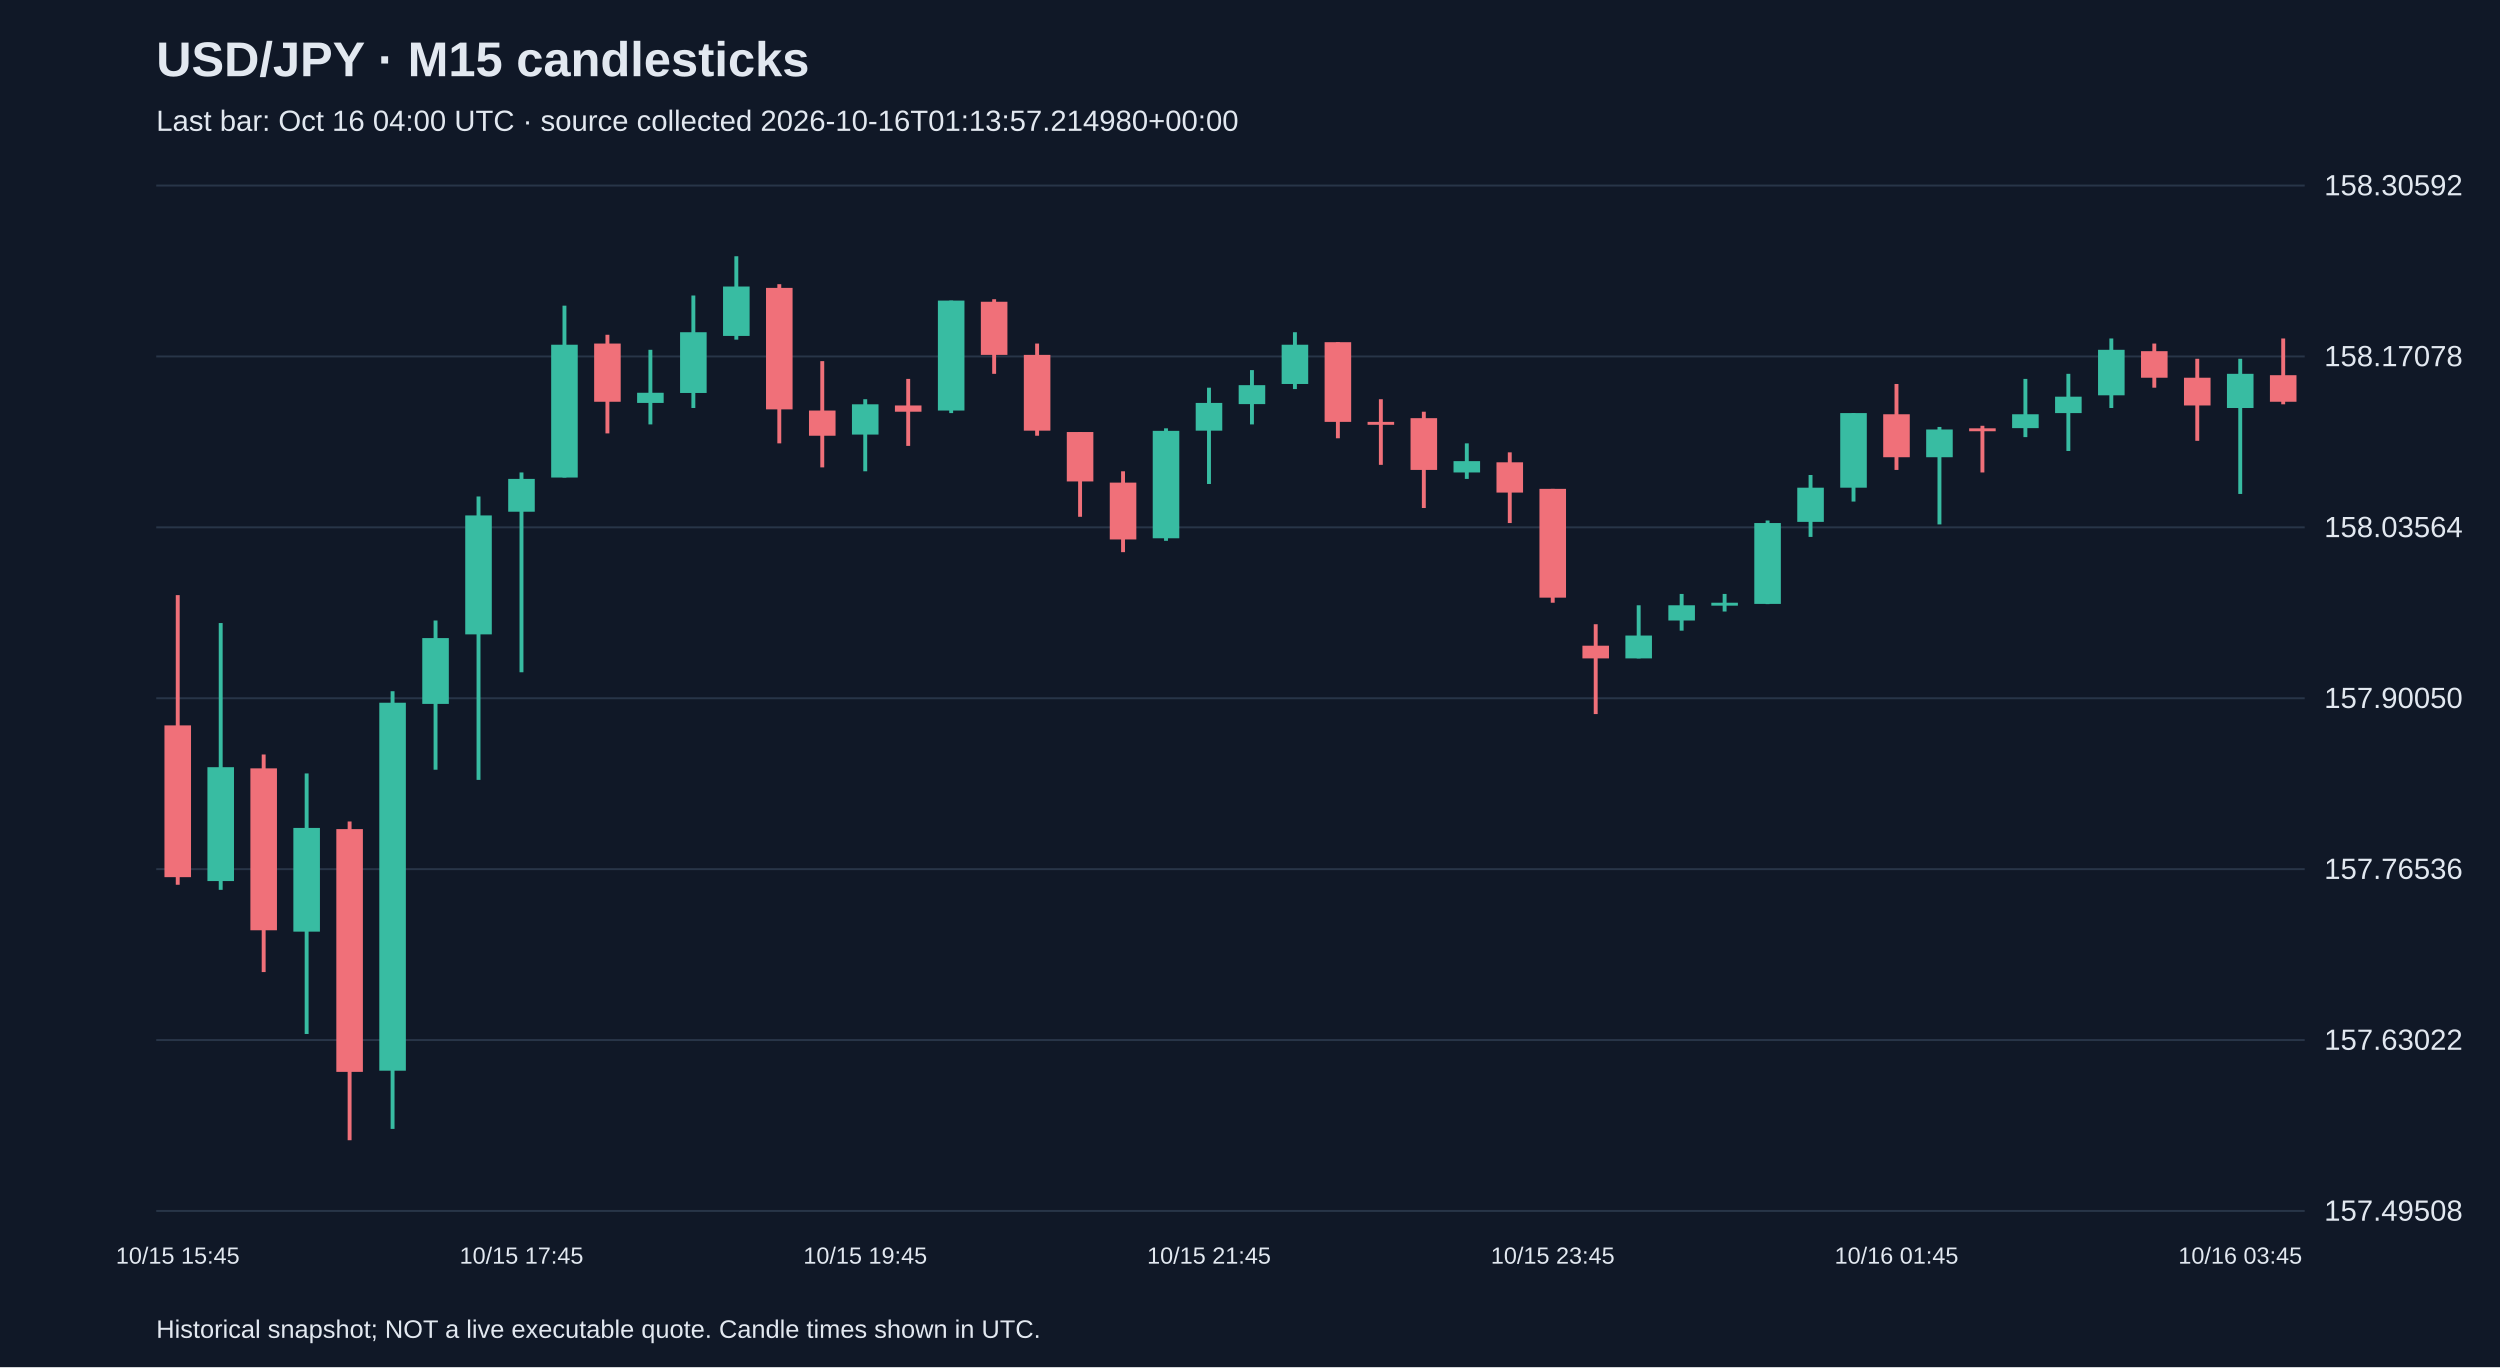
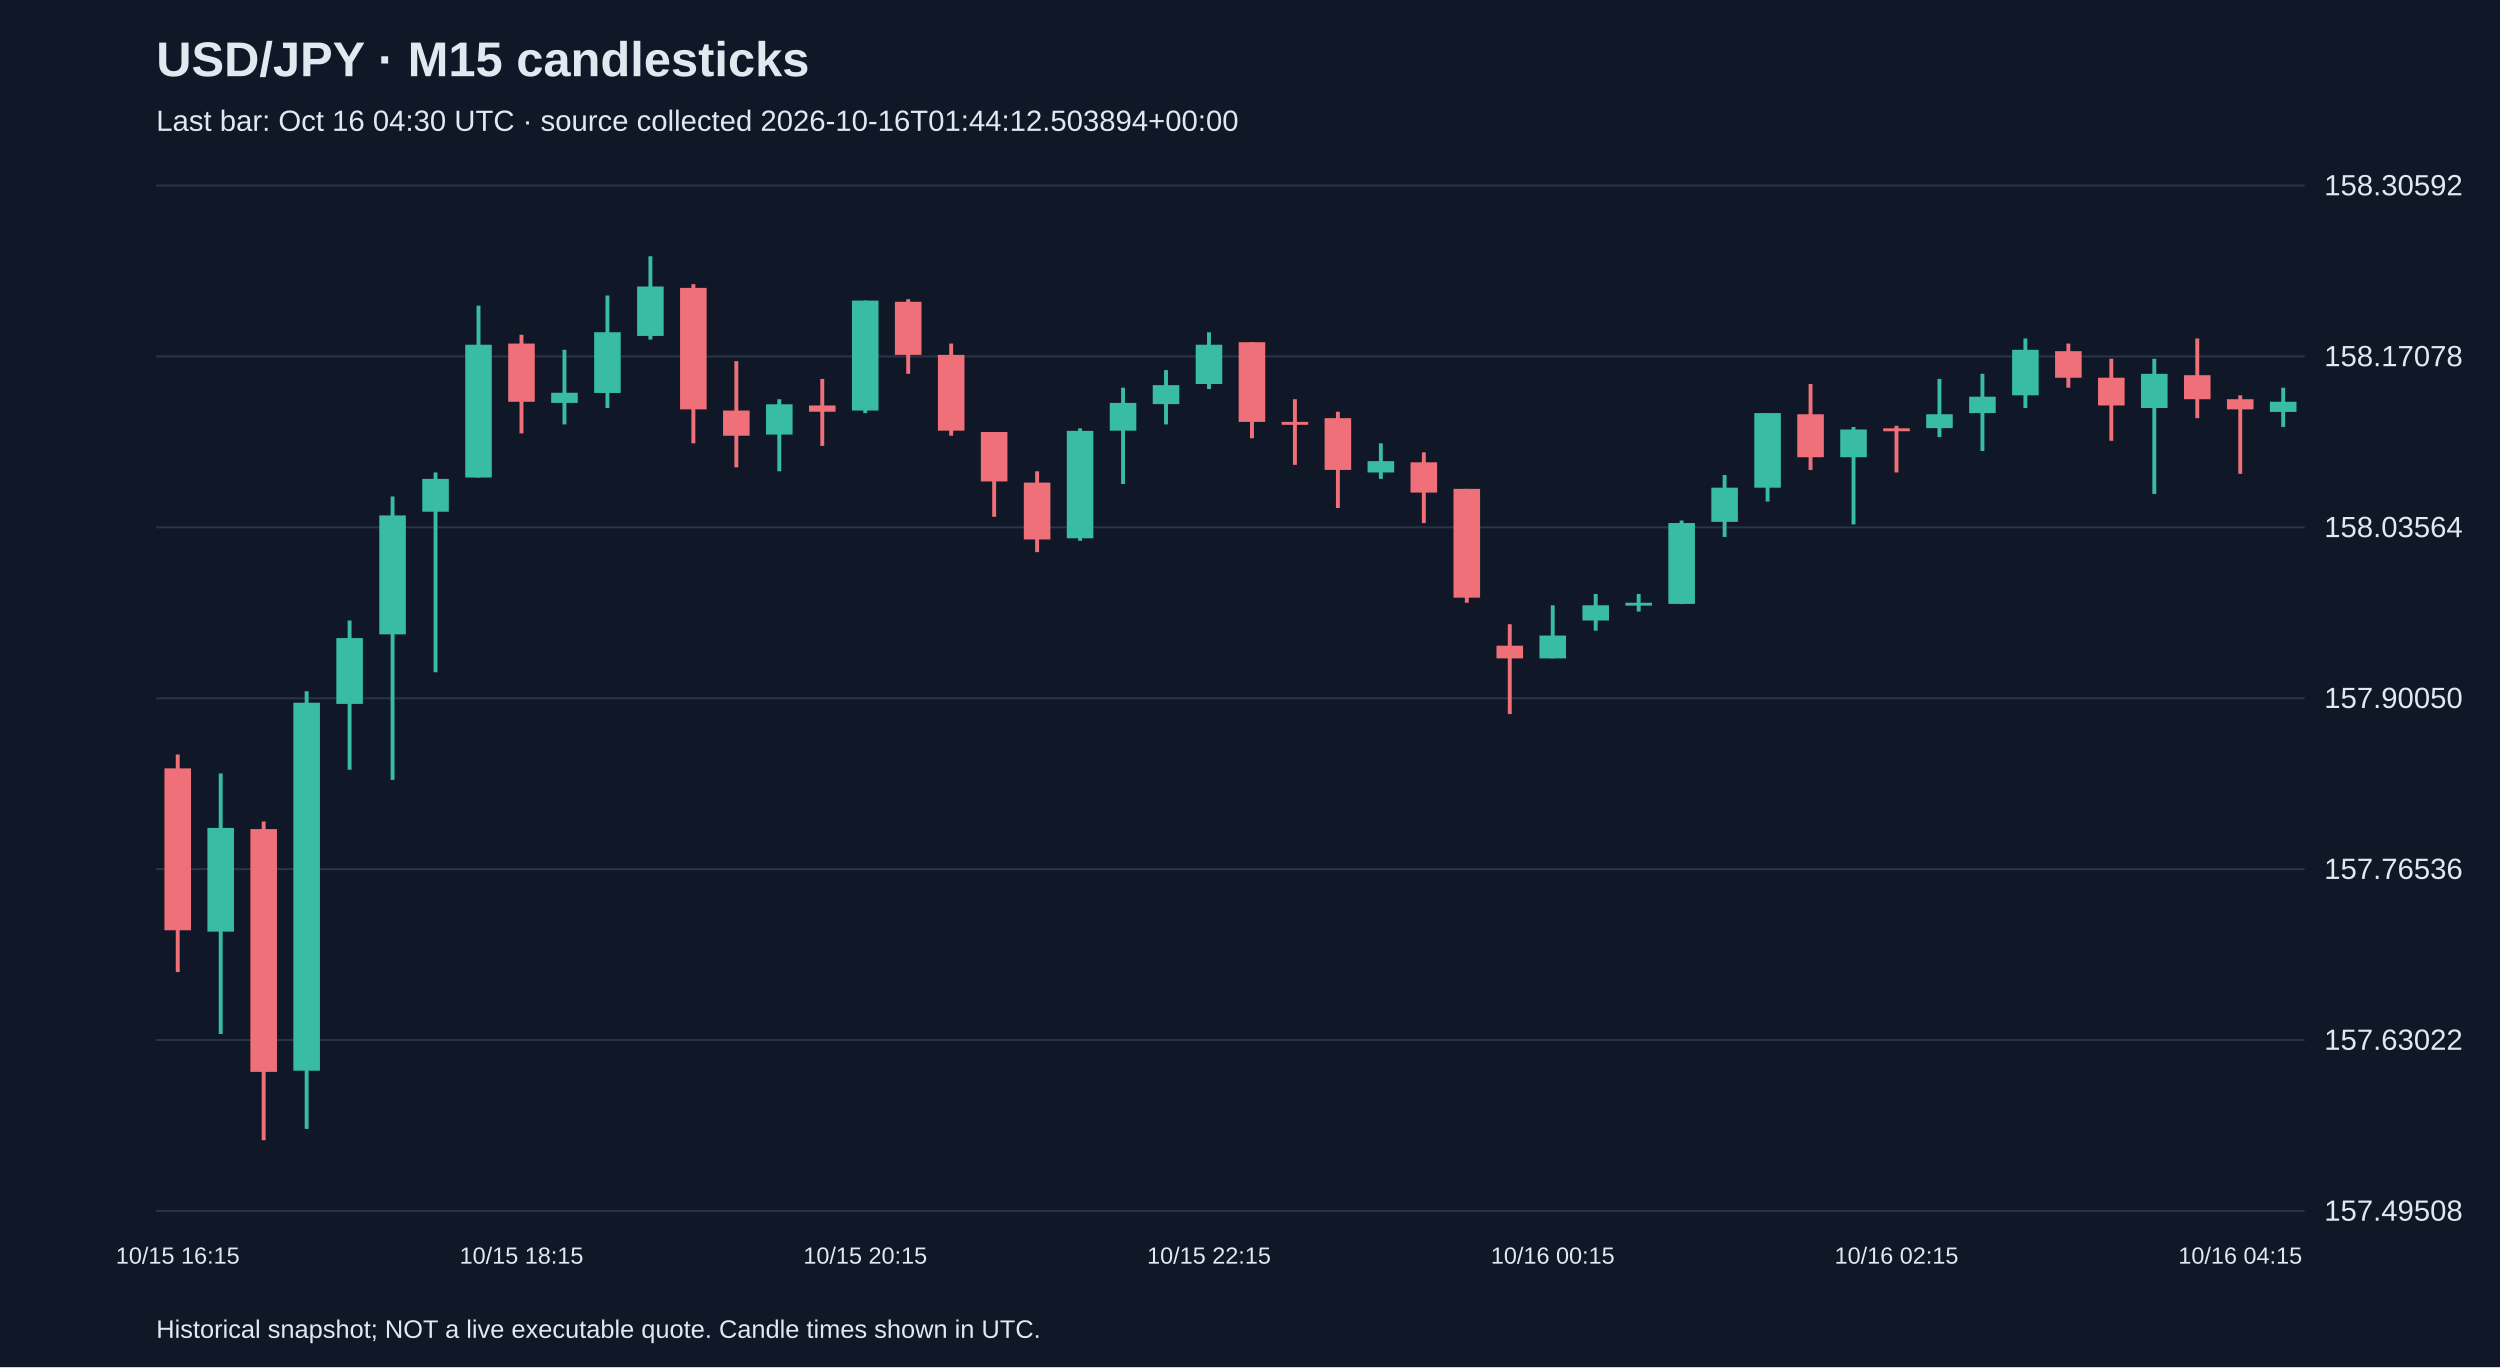
<svg xmlns="http://www.w3.org/2000/svg" viewBox="0 0 1280 700">
  <rect width="100%" height="100%" fill="#101827" />
  <style>text{font-family:Arial,sans-serif;fill:#e2e8f0}</style>
  <text x="80" y="39" font-size="25" font-weight="bold">USD/JPY · M15 candlesticks</text>
-   <text x="80" y="67" font-size="15" fill="#a6b1c5">Last bar: Oct 16 04:00 UTC · source collected 2026-10-16T01:13:57.214980+00:00</text>
+   <text x="80" y="67" font-size="15" fill="#a6b1c5">Last bar: Oct 16 04:30 UTC · source collected 2026-10-16T01:44:12.503894+00:00</text>
  <line x1="80" y1="620.0" x2="1180" y2="620.0" stroke="#283548" />
  <text x="1190" y="625.0" font-size="15">157.49508</text>
  <line x1="80" y1="532.5" x2="1180" y2="532.5" stroke="#283548" />
  <text x="1190" y="537.5" font-size="15">157.63022</text>
  <line x1="80" y1="445.0" x2="1180" y2="445.0" stroke="#283548" />
  <text x="1190" y="450.0" font-size="15">157.76536</text>
  <line x1="80" y1="357.5" x2="1180" y2="357.5" stroke="#283548" />
  <text x="1190" y="362.5" font-size="15">157.90050</text>
  <line x1="80" y1="270.0" x2="1180" y2="270.0" stroke="#283548" />
  <text x="1190" y="275.0" font-size="15">158.03564</text>
  <line x1="80" y1="182.5" x2="1180" y2="182.5" stroke="#283548" />
  <text x="1190" y="187.5" font-size="15">158.17078</text>
  <line x1="80" y1="95.0" x2="1180" y2="95.0" stroke="#283548" />
  <text x="1190" y="100.0" font-size="15">158.30592</text>
-   <line x1="91.0" y1="304.7" x2="91.0" y2="453.0" stroke="#f07079" stroke-width="2" />
-   <rect x="84.2" y="371.4" width="13.6" height="77.7" fill="#f07079" />
-   <text x="91.0" y="647" text-anchor="middle" font-size="12">10/15 15:45</text>
-   <line x1="113.0" y1="319.0" x2="113.0" y2="455.6" stroke="#38bca2" stroke-width="2" />
-   <rect x="106.2" y="392.8" width="13.6" height="58.3" fill="#38bca2" />
-   <line x1="135.0" y1="386.3" x2="135.0" y2="497.7" stroke="#f07079" stroke-width="2" />
-   <rect x="128.2" y="393.4" width="13.6" height="82.9" fill="#f07079" />
-   <line x1="157.0" y1="396.0" x2="157.0" y2="529.4" stroke="#38bca2" stroke-width="2" />
-   <rect x="150.2" y="423.9" width="13.6" height="53.1" fill="#38bca2" />
-   <line x1="179.0" y1="420.6" x2="179.0" y2="583.8" stroke="#f07079" stroke-width="2" />
-   <rect x="172.2" y="424.5" width="13.6" height="124.3" fill="#f07079" />
-   <line x1="201.0" y1="353.9" x2="201.0" y2="578.0" stroke="#38bca2" stroke-width="2" />
-   <rect x="194.2" y="359.8" width="13.6" height="188.4" fill="#38bca2" />
-   <line x1="223.0" y1="317.7" x2="223.0" y2="394.1" stroke="#38bca2" stroke-width="2" />
-   <rect x="216.2" y="326.7" width="13.6" height="33.7" fill="#38bca2" />
-   <line x1="245.0" y1="254.2" x2="245.0" y2="399.3" stroke="#38bca2" stroke-width="2" />
-   <rect x="238.2" y="263.9" width="13.6" height="60.9" fill="#38bca2" />
-   <line x1="267.0" y1="241.9" x2="267.0" y2="344.2" stroke="#38bca2" stroke-width="2" />
-   <rect x="260.2" y="245.2" width="13.6" height="16.8" fill="#38bca2" />
-   <text x="267.0" y="647" text-anchor="middle" font-size="12">10/15 17:45</text>
-   <line x1="289.0" y1="156.5" x2="289.0" y2="244.5" stroke="#38bca2" stroke-width="2" />
-   <rect x="282.2" y="176.5" width="13.6" height="68.0" fill="#38bca2" />
-   <line x1="311.0" y1="171.4" x2="311.0" y2="221.9" stroke="#f07079" stroke-width="2" />
-   <rect x="304.2" y="175.9" width="13.6" height="29.8" fill="#f07079" />
-   <line x1="333.0" y1="179.1" x2="333.0" y2="217.3" stroke="#38bca2" stroke-width="2" />
-   <rect x="326.2" y="201.1" width="13.6" height="5.2" fill="#38bca2" />
-   <line x1="355.0" y1="151.3" x2="355.0" y2="208.9" stroke="#38bca2" stroke-width="2" />
-   <rect x="348.2" y="170.1" width="13.6" height="31.1" fill="#38bca2" />
-   <line x1="377.0" y1="131.2" x2="377.0" y2="173.9" stroke="#38bca2" stroke-width="2" />
-   <rect x="370.2" y="146.7" width="13.6" height="25.3" fill="#38bca2" />
-   <line x1="399.0" y1="145.5" x2="399.0" y2="227.0" stroke="#f07079" stroke-width="2" />
-   <rect x="392.2" y="147.4" width="13.6" height="62.2" fill="#f07079" />
-   <line x1="421.0" y1="184.9" x2="421.0" y2="239.3" stroke="#f07079" stroke-width="2" />
-   <rect x="414.2" y="210.2" width="13.6" height="12.9" fill="#f07079" />
-   <line x1="443.0" y1="204.4" x2="443.0" y2="241.3" stroke="#38bca2" stroke-width="2" />
-   <rect x="436.2" y="207.0" width="13.6" height="15.5" fill="#38bca2" />
-   <text x="443.0" y="647" text-anchor="middle" font-size="12">10/15 19:45</text>
-   <line x1="465.0" y1="194.0" x2="465.0" y2="228.3" stroke="#f07079" stroke-width="2" />
-   <rect x="458.2" y="207.6" width="13.6" height="3.2" fill="#f07079" />
-   <line x1="487.0" y1="153.9" x2="487.0" y2="211.5" stroke="#38bca2" stroke-width="2" />
-   <rect x="480.2" y="153.9" width="13.6" height="56.3" fill="#38bca2" />
-   <line x1="509.0" y1="153.2" x2="509.0" y2="191.4" stroke="#f07079" stroke-width="2" />
-   <rect x="502.2" y="154.5" width="13.6" height="27.2" fill="#f07079" />
-   <line x1="531.0" y1="175.9" x2="531.0" y2="223.1" stroke="#f07079" stroke-width="2" />
-   <rect x="524.2" y="181.7" width="13.6" height="38.8" fill="#f07079" />
-   <line x1="553.0" y1="221.2" x2="553.0" y2="264.6" stroke="#f07079" stroke-width="2" />
-   <rect x="546.2" y="221.2" width="13.6" height="25.3" fill="#f07079" />
-   <line x1="575.0" y1="241.3" x2="575.0" y2="282.7" stroke="#f07079" stroke-width="2" />
-   <rect x="568.2" y="247.1" width="13.6" height="29.1" fill="#f07079" />
-   <line x1="597.0" y1="219.3" x2="597.0" y2="276.9" stroke="#38bca2" stroke-width="2" />
-   <rect x="590.2" y="220.6" width="13.6" height="55.0" fill="#38bca2" />
-   <line x1="619.0" y1="198.5" x2="619.0" y2="247.8" stroke="#38bca2" stroke-width="2" />
-   <rect x="612.2" y="206.3" width="13.6" height="14.2" fill="#38bca2" />
-   <text x="619.0" y="647" text-anchor="middle" font-size="12">10/15 21:45</text>
-   <line x1="641.0" y1="189.5" x2="641.0" y2="217.3" stroke="#38bca2" stroke-width="2" />
-   <rect x="634.2" y="197.2" width="13.6" height="9.7" fill="#38bca2" />
-   <line x1="663.0" y1="170.1" x2="663.0" y2="199.2" stroke="#38bca2" stroke-width="2" />
-   <rect x="656.2" y="176.5" width="13.6" height="20.1" fill="#38bca2" />
-   <line x1="685.0" y1="175.2" x2="685.0" y2="224.4" stroke="#f07079" stroke-width="2" />
-   <rect x="678.2" y="175.2" width="13.6" height="40.8" fill="#f07079" />
-   <line x1="707.0" y1="204.4" x2="707.0" y2="238.0" stroke="#f07079" stroke-width="2" />
-   <rect x="700.2" y="216.0" width="13.6" height="1.5" fill="#f07079" />
-   <line x1="729.0" y1="210.8" x2="729.0" y2="260.1" stroke="#f07079" stroke-width="2" />
-   <rect x="722.2" y="214.1" width="13.6" height="26.5" fill="#f07079" />
-   <line x1="751.0" y1="227.0" x2="751.0" y2="245.2" stroke="#38bca2" stroke-width="2" />
-   <rect x="744.2" y="236.1" width="13.6" height="5.8" fill="#38bca2" />
-   <line x1="773.0" y1="231.6" x2="773.0" y2="267.8" stroke="#f07079" stroke-width="2" />
-   <rect x="766.2" y="236.7" width="13.6" height="15.5" fill="#f07079" />
-   <line x1="795.0" y1="250.3" x2="795.0" y2="308.6" stroke="#f07079" stroke-width="2" />
-   <rect x="788.2" y="250.3" width="13.6" height="55.7" fill="#f07079" />
-   <text x="795.0" y="647" text-anchor="middle" font-size="12">10/15 23:45</text>
-   <line x1="817.0" y1="319.6" x2="817.0" y2="365.6" stroke="#f07079" stroke-width="2" />
-   <rect x="810.2" y="330.6" width="13.6" height="6.5" fill="#f07079" />
-   <line x1="839.0" y1="309.9" x2="839.0" y2="337.1" stroke="#38bca2" stroke-width="2" />
-   <rect x="832.2" y="325.4" width="13.6" height="11.7" fill="#38bca2" />
-   <line x1="861.0" y1="304.1" x2="861.0" y2="322.9" stroke="#38bca2" stroke-width="2" />
-   <rect x="854.2" y="309.9" width="13.6" height="7.8" fill="#38bca2" />
-   <line x1="883.0" y1="304.1" x2="883.0" y2="313.1" stroke="#38bca2" stroke-width="2" />
-   <rect x="876.2" y="308.6" width="13.6" height="1.5" fill="#38bca2" />
-   <line x1="905.0" y1="266.5" x2="905.0" y2="309.3" stroke="#38bca2" stroke-width="2" />
-   <rect x="898.2" y="267.8" width="13.6" height="41.4" fill="#38bca2" />
-   <line x1="927.0" y1="243.2" x2="927.0" y2="274.9" stroke="#38bca2" stroke-width="2" />
-   <rect x="920.2" y="249.7" width="13.6" height="17.5" fill="#38bca2" />
-   <line x1="949.0" y1="211.5" x2="949.0" y2="256.8" stroke="#38bca2" stroke-width="2" />
-   <rect x="942.2" y="211.5" width="13.6" height="38.2" fill="#38bca2" />
-   <line x1="971.0" y1="196.6" x2="971.0" y2="240.6" stroke="#f07079" stroke-width="2" />
-   <rect x="964.2" y="212.1" width="13.6" height="22.0" fill="#f07079" />
-   <text x="971.0" y="647" text-anchor="middle" font-size="12">10/16 01:45</text>
-   <line x1="993.0" y1="218.6" x2="993.0" y2="268.5" stroke="#38bca2" stroke-width="2" />
-   <rect x="986.2" y="219.9" width="13.6" height="14.2" fill="#38bca2" />
-   <line x1="1015.0" y1="218.0" x2="1015.0" y2="241.9" stroke="#f07079" stroke-width="2" />
-   <rect x="1008.2" y="219.3" width="13.6" height="1.5" fill="#f07079" />
-   <line x1="1037.0" y1="194.0" x2="1037.0" y2="223.8" stroke="#38bca2" stroke-width="2" />
-   <rect x="1030.2" y="212.1" width="13.6" height="7.1" fill="#38bca2" />
-   <line x1="1059.0" y1="191.4" x2="1059.0" y2="230.9" stroke="#38bca2" stroke-width="2" />
-   <rect x="1052.2" y="203.1" width="13.6" height="8.4" fill="#38bca2" />
-   <line x1="1081.0" y1="173.3" x2="1081.0" y2="208.9" stroke="#38bca2" stroke-width="2" />
-   <rect x="1074.2" y="179.1" width="13.6" height="23.3" fill="#38bca2" />
-   <line x1="1103.0" y1="175.9" x2="1103.0" y2="198.5" stroke="#f07079" stroke-width="2" />
-   <rect x="1096.2" y="179.8" width="13.6" height="13.6" fill="#f07079" />
-   <line x1="1125.0" y1="183.7" x2="1125.0" y2="225.7" stroke="#f07079" stroke-width="2" />
-   <rect x="1118.2" y="193.4" width="13.6" height="14.2" fill="#f07079" />
-   <line x1="1147.0" y1="183.7" x2="1147.0" y2="252.9" stroke="#38bca2" stroke-width="2" />
-   <rect x="1140.2" y="191.4" width="13.6" height="17.5" fill="#38bca2" />
-   <text x="1147.0" y="647" text-anchor="middle" font-size="12">10/16 03:45</text>
-   <line x1="1169.0" y1="173.3" x2="1169.0" y2="207.0" stroke="#f07079" stroke-width="2" />
-   <rect x="1162.2" y="192.1" width="13.6" height="13.6" fill="#f07079" />
+   <line x1="91.0" y1="386.3" x2="91.0" y2="497.7" stroke="#f07079" stroke-width="2" />
+   <rect x="84.2" y="393.4" width="13.6" height="82.9" fill="#f07079" />
+   <text x="91.0" y="647" text-anchor="middle" font-size="12">10/15 16:15</text>
+   <line x1="113.0" y1="396.0" x2="113.0" y2="529.4" stroke="#38bca2" stroke-width="2" />
+   <rect x="106.2" y="423.9" width="13.6" height="53.1" fill="#38bca2" />
+   <line x1="135.0" y1="420.6" x2="135.0" y2="583.8" stroke="#f07079" stroke-width="2" />
+   <rect x="128.2" y="424.5" width="13.6" height="124.3" fill="#f07079" />
+   <line x1="157.0" y1="353.9" x2="157.0" y2="578.0" stroke="#38bca2" stroke-width="2" />
+   <rect x="150.2" y="359.8" width="13.6" height="188.4" fill="#38bca2" />
+   <line x1="179.0" y1="317.7" x2="179.0" y2="394.1" stroke="#38bca2" stroke-width="2" />
+   <rect x="172.2" y="326.7" width="13.6" height="33.7" fill="#38bca2" />
+   <line x1="201.0" y1="254.2" x2="201.0" y2="399.3" stroke="#38bca2" stroke-width="2" />
+   <rect x="194.2" y="263.9" width="13.6" height="60.9" fill="#38bca2" />
+   <line x1="223.0" y1="241.9" x2="223.0" y2="344.2" stroke="#38bca2" stroke-width="2" />
+   <rect x="216.2" y="245.2" width="13.6" height="16.8" fill="#38bca2" />
+   <line x1="245.0" y1="156.5" x2="245.0" y2="244.5" stroke="#38bca2" stroke-width="2" />
+   <rect x="238.2" y="176.5" width="13.6" height="68.0" fill="#38bca2" />
+   <line x1="267.0" y1="171.4" x2="267.0" y2="221.9" stroke="#f07079" stroke-width="2" />
+   <rect x="260.2" y="175.9" width="13.6" height="29.8" fill="#f07079" />
+   <text x="267.0" y="647" text-anchor="middle" font-size="12">10/15 18:15</text>
+   <line x1="289.0" y1="179.1" x2="289.0" y2="217.3" stroke="#38bca2" stroke-width="2" />
+   <rect x="282.2" y="201.1" width="13.6" height="5.2" fill="#38bca2" />
+   <line x1="311.0" y1="151.3" x2="311.0" y2="208.9" stroke="#38bca2" stroke-width="2" />
+   <rect x="304.2" y="170.1" width="13.6" height="31.1" fill="#38bca2" />
+   <line x1="333.0" y1="131.2" x2="333.0" y2="173.9" stroke="#38bca2" stroke-width="2" />
+   <rect x="326.2" y="146.7" width="13.6" height="25.3" fill="#38bca2" />
+   <line x1="355.0" y1="145.5" x2="355.0" y2="227.0" stroke="#f07079" stroke-width="2" />
+   <rect x="348.2" y="147.4" width="13.6" height="62.2" fill="#f07079" />
+   <line x1="377.0" y1="184.9" x2="377.0" y2="239.3" stroke="#f07079" stroke-width="2" />
+   <rect x="370.2" y="210.2" width="13.6" height="12.9" fill="#f07079" />
+   <line x1="399.0" y1="204.4" x2="399.0" y2="241.3" stroke="#38bca2" stroke-width="2" />
+   <rect x="392.2" y="207.0" width="13.6" height="15.5" fill="#38bca2" />
+   <line x1="421.0" y1="194.0" x2="421.0" y2="228.3" stroke="#f07079" stroke-width="2" />
+   <rect x="414.2" y="207.6" width="13.6" height="3.2" fill="#f07079" />
+   <line x1="443.0" y1="153.9" x2="443.0" y2="211.5" stroke="#38bca2" stroke-width="2" />
+   <rect x="436.2" y="153.9" width="13.6" height="56.3" fill="#38bca2" />
+   <text x="443.0" y="647" text-anchor="middle" font-size="12">10/15 20:15</text>
+   <line x1="465.0" y1="153.2" x2="465.0" y2="191.4" stroke="#f07079" stroke-width="2" />
+   <rect x="458.2" y="154.5" width="13.6" height="27.2" fill="#f07079" />
+   <line x1="487.0" y1="175.9" x2="487.0" y2="223.1" stroke="#f07079" stroke-width="2" />
+   <rect x="480.2" y="181.7" width="13.6" height="38.8" fill="#f07079" />
+   <line x1="509.0" y1="221.2" x2="509.0" y2="264.6" stroke="#f07079" stroke-width="2" />
+   <rect x="502.2" y="221.2" width="13.6" height="25.3" fill="#f07079" />
+   <line x1="531.0" y1="241.3" x2="531.0" y2="282.7" stroke="#f07079" stroke-width="2" />
+   <rect x="524.2" y="247.1" width="13.6" height="29.1" fill="#f07079" />
+   <line x1="553.0" y1="219.3" x2="553.0" y2="276.9" stroke="#38bca2" stroke-width="2" />
+   <rect x="546.2" y="220.6" width="13.6" height="55.0" fill="#38bca2" />
+   <line x1="575.0" y1="198.5" x2="575.0" y2="247.8" stroke="#38bca2" stroke-width="2" />
+   <rect x="568.2" y="206.3" width="13.6" height="14.2" fill="#38bca2" />
+   <line x1="597.0" y1="189.5" x2="597.0" y2="217.3" stroke="#38bca2" stroke-width="2" />
+   <rect x="590.2" y="197.2" width="13.6" height="9.7" fill="#38bca2" />
+   <line x1="619.0" y1="170.1" x2="619.0" y2="199.2" stroke="#38bca2" stroke-width="2" />
+   <rect x="612.2" y="176.5" width="13.6" height="20.1" fill="#38bca2" />
+   <text x="619.0" y="647" text-anchor="middle" font-size="12">10/15 22:15</text>
+   <line x1="641.0" y1="175.2" x2="641.0" y2="224.4" stroke="#f07079" stroke-width="2" />
+   <rect x="634.2" y="175.2" width="13.6" height="40.8" fill="#f07079" />
+   <line x1="663.0" y1="204.4" x2="663.0" y2="238.0" stroke="#f07079" stroke-width="2" />
+   <rect x="656.2" y="216.0" width="13.6" height="1.5" fill="#f07079" />
+   <line x1="685.0" y1="210.8" x2="685.0" y2="260.1" stroke="#f07079" stroke-width="2" />
+   <rect x="678.2" y="214.1" width="13.6" height="26.5" fill="#f07079" />
+   <line x1="707.0" y1="227.0" x2="707.0" y2="245.2" stroke="#38bca2" stroke-width="2" />
+   <rect x="700.2" y="236.1" width="13.6" height="5.8" fill="#38bca2" />
+   <line x1="729.0" y1="231.6" x2="729.0" y2="267.8" stroke="#f07079" stroke-width="2" />
+   <rect x="722.2" y="236.7" width="13.6" height="15.5" fill="#f07079" />
+   <line x1="751.0" y1="250.3" x2="751.0" y2="308.6" stroke="#f07079" stroke-width="2" />
+   <rect x="744.2" y="250.3" width="13.6" height="55.7" fill="#f07079" />
+   <line x1="773.0" y1="319.6" x2="773.0" y2="365.6" stroke="#f07079" stroke-width="2" />
+   <rect x="766.2" y="330.6" width="13.6" height="6.5" fill="#f07079" />
+   <line x1="795.0" y1="309.9" x2="795.0" y2="337.1" stroke="#38bca2" stroke-width="2" />
+   <rect x="788.2" y="325.4" width="13.6" height="11.7" fill="#38bca2" />
+   <text x="795.0" y="647" text-anchor="middle" font-size="12">10/16 00:15</text>
+   <line x1="817.0" y1="304.1" x2="817.0" y2="322.9" stroke="#38bca2" stroke-width="2" />
+   <rect x="810.2" y="309.9" width="13.6" height="7.8" fill="#38bca2" />
+   <line x1="839.0" y1="304.1" x2="839.0" y2="313.1" stroke="#38bca2" stroke-width="2" />
+   <rect x="832.2" y="308.6" width="13.6" height="1.5" fill="#38bca2" />
+   <line x1="861.0" y1="266.5" x2="861.0" y2="309.3" stroke="#38bca2" stroke-width="2" />
+   <rect x="854.2" y="267.8" width="13.6" height="41.4" fill="#38bca2" />
+   <line x1="883.0" y1="243.2" x2="883.0" y2="274.9" stroke="#38bca2" stroke-width="2" />
+   <rect x="876.2" y="249.7" width="13.6" height="17.5" fill="#38bca2" />
+   <line x1="905.0" y1="211.5" x2="905.0" y2="256.8" stroke="#38bca2" stroke-width="2" />
+   <rect x="898.2" y="211.5" width="13.6" height="38.2" fill="#38bca2" />
+   <line x1="927.0" y1="196.6" x2="927.0" y2="240.6" stroke="#f07079" stroke-width="2" />
+   <rect x="920.2" y="212.1" width="13.6" height="22.0" fill="#f07079" />
+   <line x1="949.0" y1="218.6" x2="949.0" y2="268.5" stroke="#38bca2" stroke-width="2" />
+   <rect x="942.2" y="219.9" width="13.6" height="14.2" fill="#38bca2" />
+   <line x1="971.0" y1="218.0" x2="971.0" y2="241.9" stroke="#f07079" stroke-width="2" />
+   <rect x="964.2" y="219.3" width="13.6" height="1.5" fill="#f07079" />
+   <text x="971.0" y="647" text-anchor="middle" font-size="12">10/16 02:15</text>
+   <line x1="993.0" y1="194.0" x2="993.0" y2="223.8" stroke="#38bca2" stroke-width="2" />
+   <rect x="986.2" y="212.1" width="13.6" height="7.1" fill="#38bca2" />
+   <line x1="1015.0" y1="191.4" x2="1015.0" y2="230.9" stroke="#38bca2" stroke-width="2" />
+   <rect x="1008.2" y="203.1" width="13.6" height="8.4" fill="#38bca2" />
+   <line x1="1037.0" y1="173.3" x2="1037.0" y2="208.9" stroke="#38bca2" stroke-width="2" />
+   <rect x="1030.2" y="179.1" width="13.6" height="23.3" fill="#38bca2" />
+   <line x1="1059.0" y1="175.9" x2="1059.0" y2="198.5" stroke="#f07079" stroke-width="2" />
+   <rect x="1052.2" y="179.8" width="13.6" height="13.6" fill="#f07079" />
+   <line x1="1081.0" y1="183.7" x2="1081.0" y2="225.7" stroke="#f07079" stroke-width="2" />
+   <rect x="1074.2" y="193.4" width="13.6" height="14.2" fill="#f07079" />
+   <line x1="1103.0" y1="183.7" x2="1103.0" y2="252.9" stroke="#38bca2" stroke-width="2" />
+   <rect x="1096.2" y="191.4" width="13.6" height="17.5" fill="#38bca2" />
+   <line x1="1125.0" y1="173.3" x2="1125.0" y2="214.1" stroke="#f07079" stroke-width="2" />
+   <rect x="1118.2" y="192.1" width="13.6" height="12.3" fill="#f07079" />
+   <line x1="1147.0" y1="202.4" x2="1147.0" y2="242.6" stroke="#f07079" stroke-width="2" />
+   <rect x="1140.2" y="204.4" width="13.6" height="5.2" fill="#f07079" />
+   <text x="1147.0" y="647" text-anchor="middle" font-size="12">10/16 04:15</text>
+   <line x1="1169.0" y1="198.5" x2="1169.0" y2="218.6" stroke="#38bca2" stroke-width="2" />
+   <rect x="1162.2" y="205.7" width="13.6" height="5.2" fill="#38bca2" />
  <text x="80" y="685" font-size="13">Historical snapshot; NOT a live executable quote. Candle times shown in UTC.</text>
</svg>
